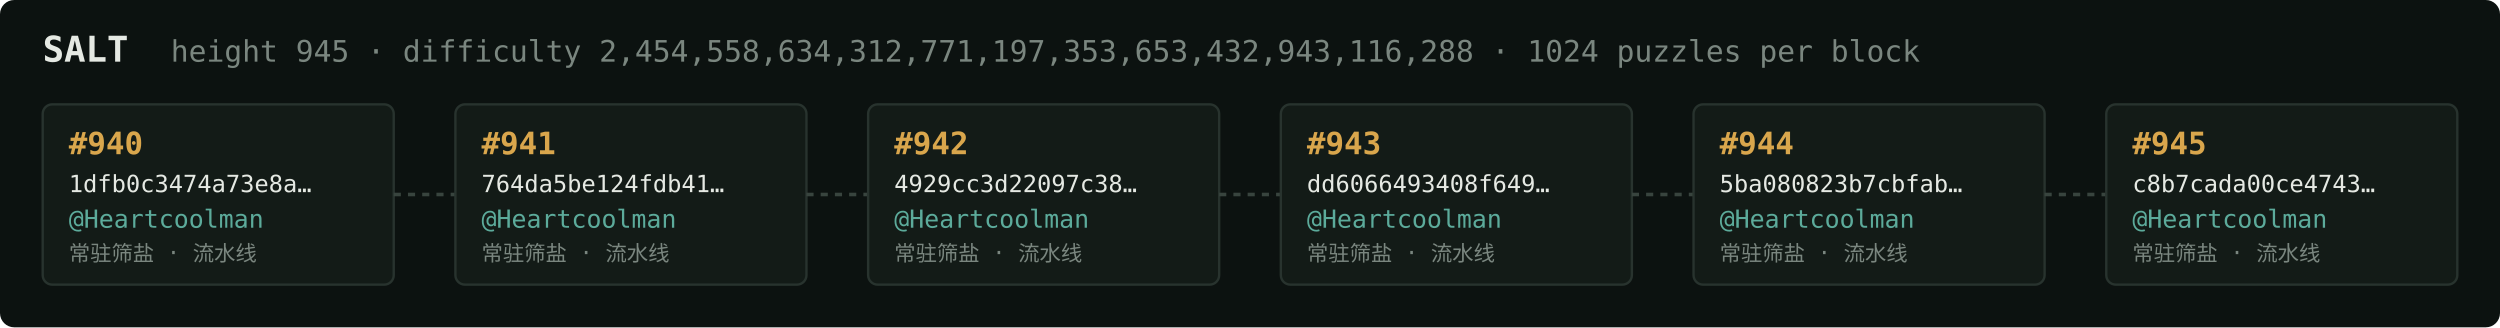
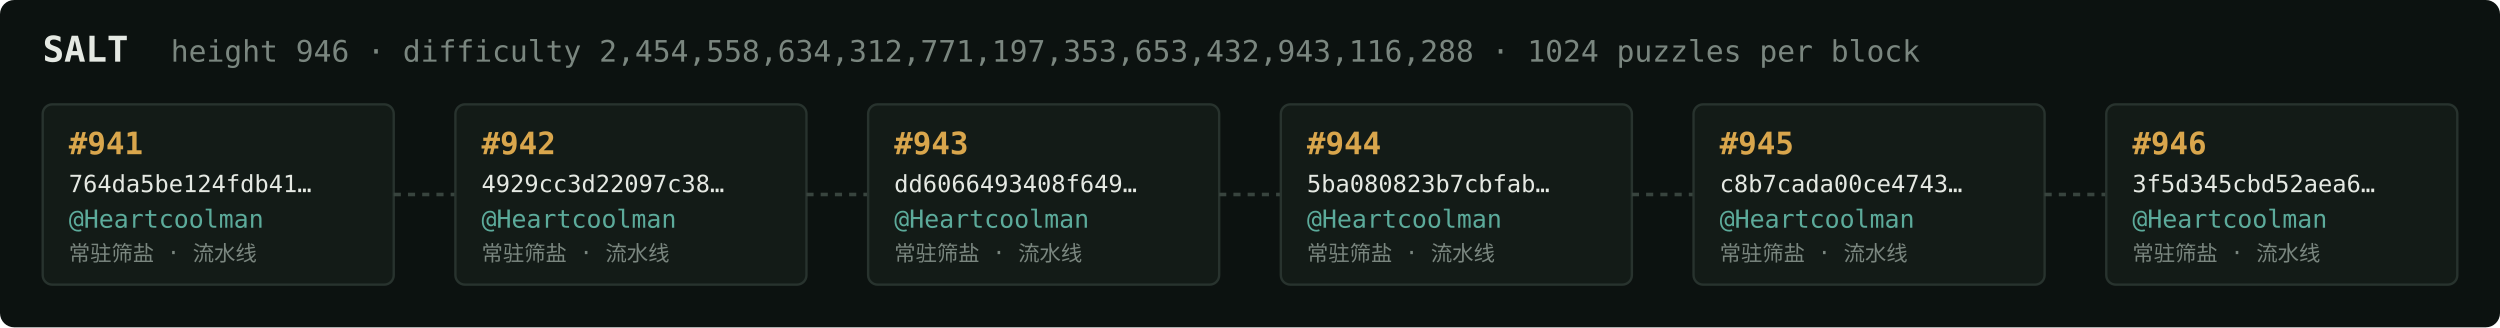
<svg xmlns="http://www.w3.org/2000/svg" width="1054" height="138" viewBox="0 0 1054 138" font-family="ui-monospace,SFMono-Regular,Menlo,monospace">
  <rect fill="#0c1210" width="1054" height="138" rx="6" />
  <text x="18" y="26" fill="#e5e9e3" font-size="15" font-weight="700">SALT</text>
-   <text x="72" y="26" fill="#7a867f" font-size="12.5">height 945 · difficulty 2,454,558,634,312,771,197,353,653,432,943,116,288 · 1024 puzzles per block</text>
+   <text x="72" y="26" fill="#7a867f" font-size="12.5">height 946 · difficulty 2,454,558,634,312,771,197,353,653,432,943,116,288 · 1024 puzzles per block</text>
  <rect x="18" y="44" width="148" height="76" rx="4" fill="#131b17" stroke="#28332e" stroke-width="1" />
-   <text x="29" y="65" fill="#d9a64c" font-size="13" font-weight="700">#940</text>
-   <text x="29" y="81" fill="#e5e9e3" font-size="10">1dfb0c3474a73e8a…</text>
+   <text x="29" y="65" fill="#d9a64c" font-size="13" font-weight="700">#941</text>
+   <text x="29" y="81" fill="#e5e9e3" font-size="10">764da5be124fdb41…</text>
  <text x="29" y="96" fill="#5cab9b" font-size="10.5">@Heartcoolman</text>
  <text x="29" y="110" fill="#7a867f" font-size="9">常驻筛盐 · 流水线</text>
  <line x1="166" y1="82.0" x2="192" y2="82.0" stroke="#38443e" stroke-width="1.5" stroke-dasharray="3 3" />
  <rect x="192" y="44" width="148" height="76" rx="4" fill="#131b17" stroke="#28332e" stroke-width="1" />
-   <text x="203" y="65" fill="#d9a64c" font-size="13" font-weight="700">#941</text>
-   <text x="203" y="81" fill="#e5e9e3" font-size="10">764da5be124fdb41…</text>
+   <text x="203" y="65" fill="#d9a64c" font-size="13" font-weight="700">#942</text>
+   <text x="203" y="81" fill="#e5e9e3" font-size="10">4929cc3d22097c38…</text>
  <text x="203" y="96" fill="#5cab9b" font-size="10.5">@Heartcoolman</text>
  <text x="203" y="110" fill="#7a867f" font-size="9">常驻筛盐 · 流水线</text>
  <line x1="340" y1="82.0" x2="366" y2="82.0" stroke="#38443e" stroke-width="1.5" stroke-dasharray="3 3" />
  <rect x="366" y="44" width="148" height="76" rx="4" fill="#131b17" stroke="#28332e" stroke-width="1" />
-   <text x="377" y="65" fill="#d9a64c" font-size="13" font-weight="700">#942</text>
-   <text x="377" y="81" fill="#e5e9e3" font-size="10">4929cc3d22097c38…</text>
+   <text x="377" y="65" fill="#d9a64c" font-size="13" font-weight="700">#943</text>
+   <text x="377" y="81" fill="#e5e9e3" font-size="10">dd6066493408f649…</text>
  <text x="377" y="96" fill="#5cab9b" font-size="10.5">@Heartcoolman</text>
  <text x="377" y="110" fill="#7a867f" font-size="9">常驻筛盐 · 流水线</text>
  <line x1="514" y1="82.0" x2="540" y2="82.0" stroke="#38443e" stroke-width="1.5" stroke-dasharray="3 3" />
  <rect x="540" y="44" width="148" height="76" rx="4" fill="#131b17" stroke="#28332e" stroke-width="1" />
-   <text x="551" y="65" fill="#d9a64c" font-size="13" font-weight="700">#943</text>
-   <text x="551" y="81" fill="#e5e9e3" font-size="10">dd6066493408f649…</text>
+   <text x="551" y="65" fill="#d9a64c" font-size="13" font-weight="700">#944</text>
+   <text x="551" y="81" fill="#e5e9e3" font-size="10">5ba080823b7cbfab…</text>
  <text x="551" y="96" fill="#5cab9b" font-size="10.5">@Heartcoolman</text>
  <text x="551" y="110" fill="#7a867f" font-size="9">常驻筛盐 · 流水线</text>
  <line x1="688" y1="82.0" x2="714" y2="82.0" stroke="#38443e" stroke-width="1.5" stroke-dasharray="3 3" />
  <rect x="714" y="44" width="148" height="76" rx="4" fill="#131b17" stroke="#28332e" stroke-width="1" />
-   <text x="725" y="65" fill="#d9a64c" font-size="13" font-weight="700">#944</text>
-   <text x="725" y="81" fill="#e5e9e3" font-size="10">5ba080823b7cbfab…</text>
+   <text x="725" y="65" fill="#d9a64c" font-size="13" font-weight="700">#945</text>
+   <text x="725" y="81" fill="#e5e9e3" font-size="10">c8b7cada00ce4743…</text>
  <text x="725" y="96" fill="#5cab9b" font-size="10.5">@Heartcoolman</text>
  <text x="725" y="110" fill="#7a867f" font-size="9">常驻筛盐 · 流水线</text>
  <line x1="862" y1="82.0" x2="888" y2="82.0" stroke="#38443e" stroke-width="1.5" stroke-dasharray="3 3" />
  <rect x="888" y="44" width="148" height="76" rx="4" fill="#131b17" stroke="#28332e" stroke-width="1" />
-   <text x="899" y="65" fill="#d9a64c" font-size="13" font-weight="700">#945</text>
-   <text x="899" y="81" fill="#e5e9e3" font-size="10">c8b7cada00ce4743…</text>
+   <text x="899" y="65" fill="#d9a64c" font-size="13" font-weight="700">#946</text>
+   <text x="899" y="81" fill="#e5e9e3" font-size="10">3f5d345cbd52aea6…</text>
  <text x="899" y="96" fill="#5cab9b" font-size="10.5">@Heartcoolman</text>
  <text x="899" y="110" fill="#7a867f" font-size="9">常驻筛盐 · 流水线</text>
</svg>
